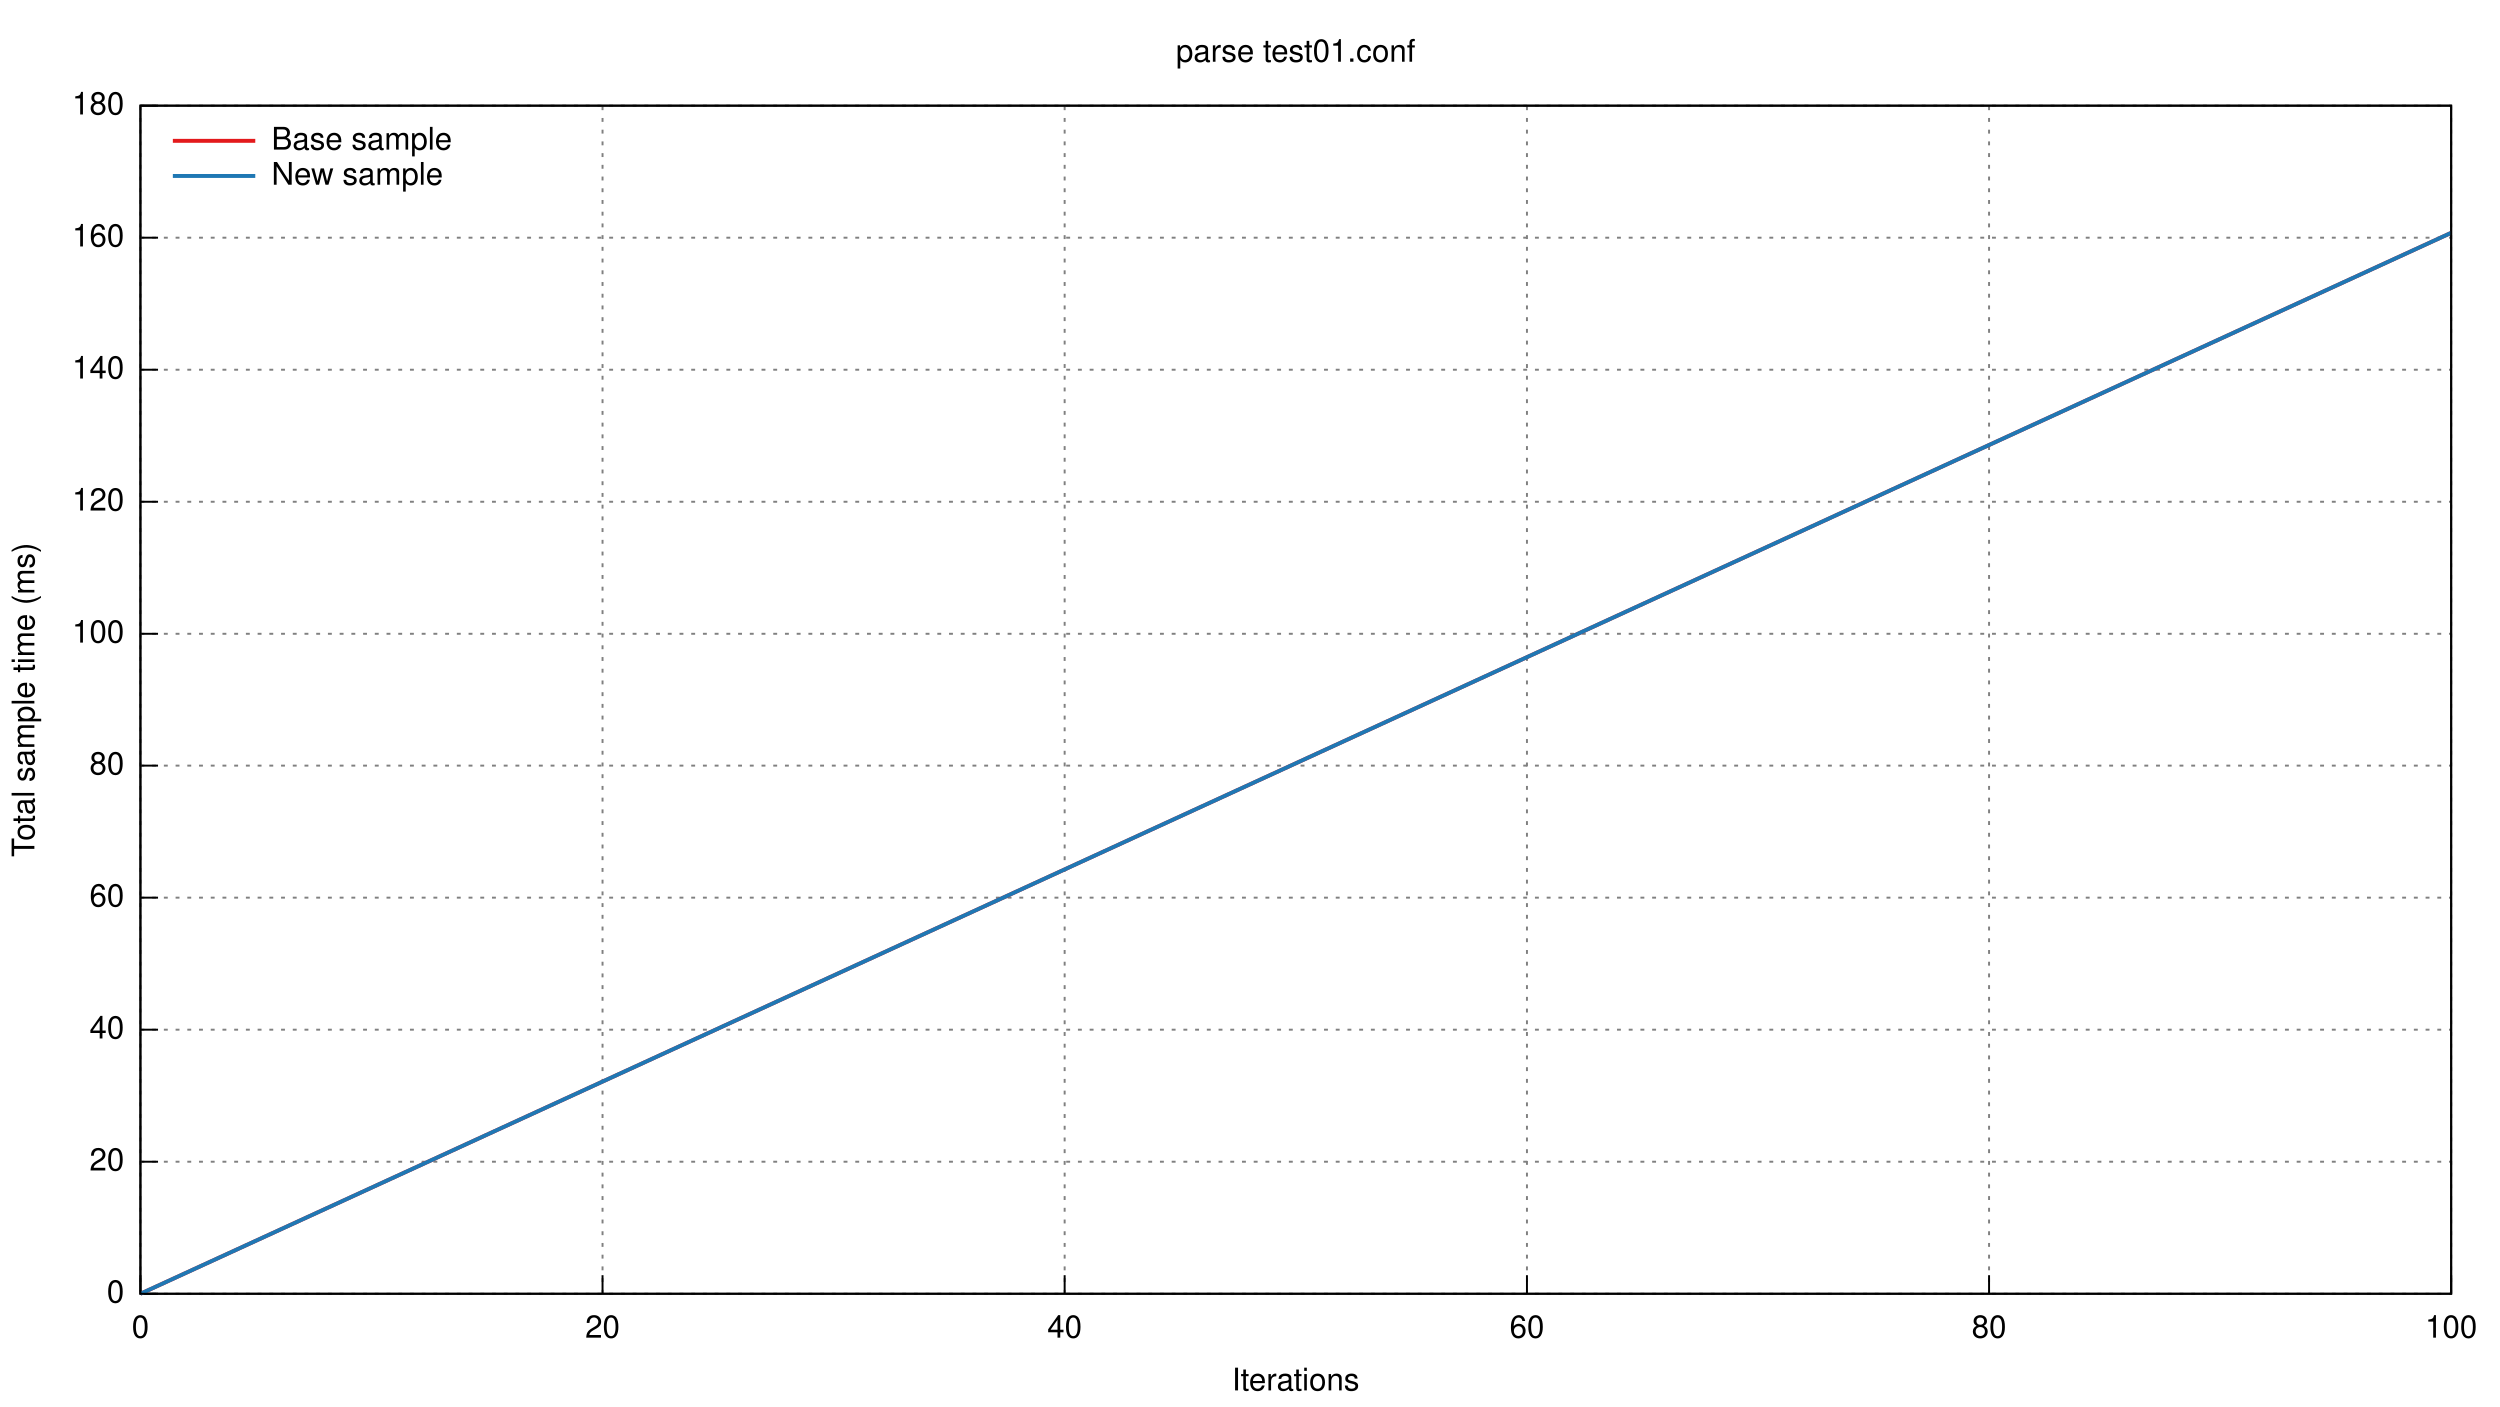
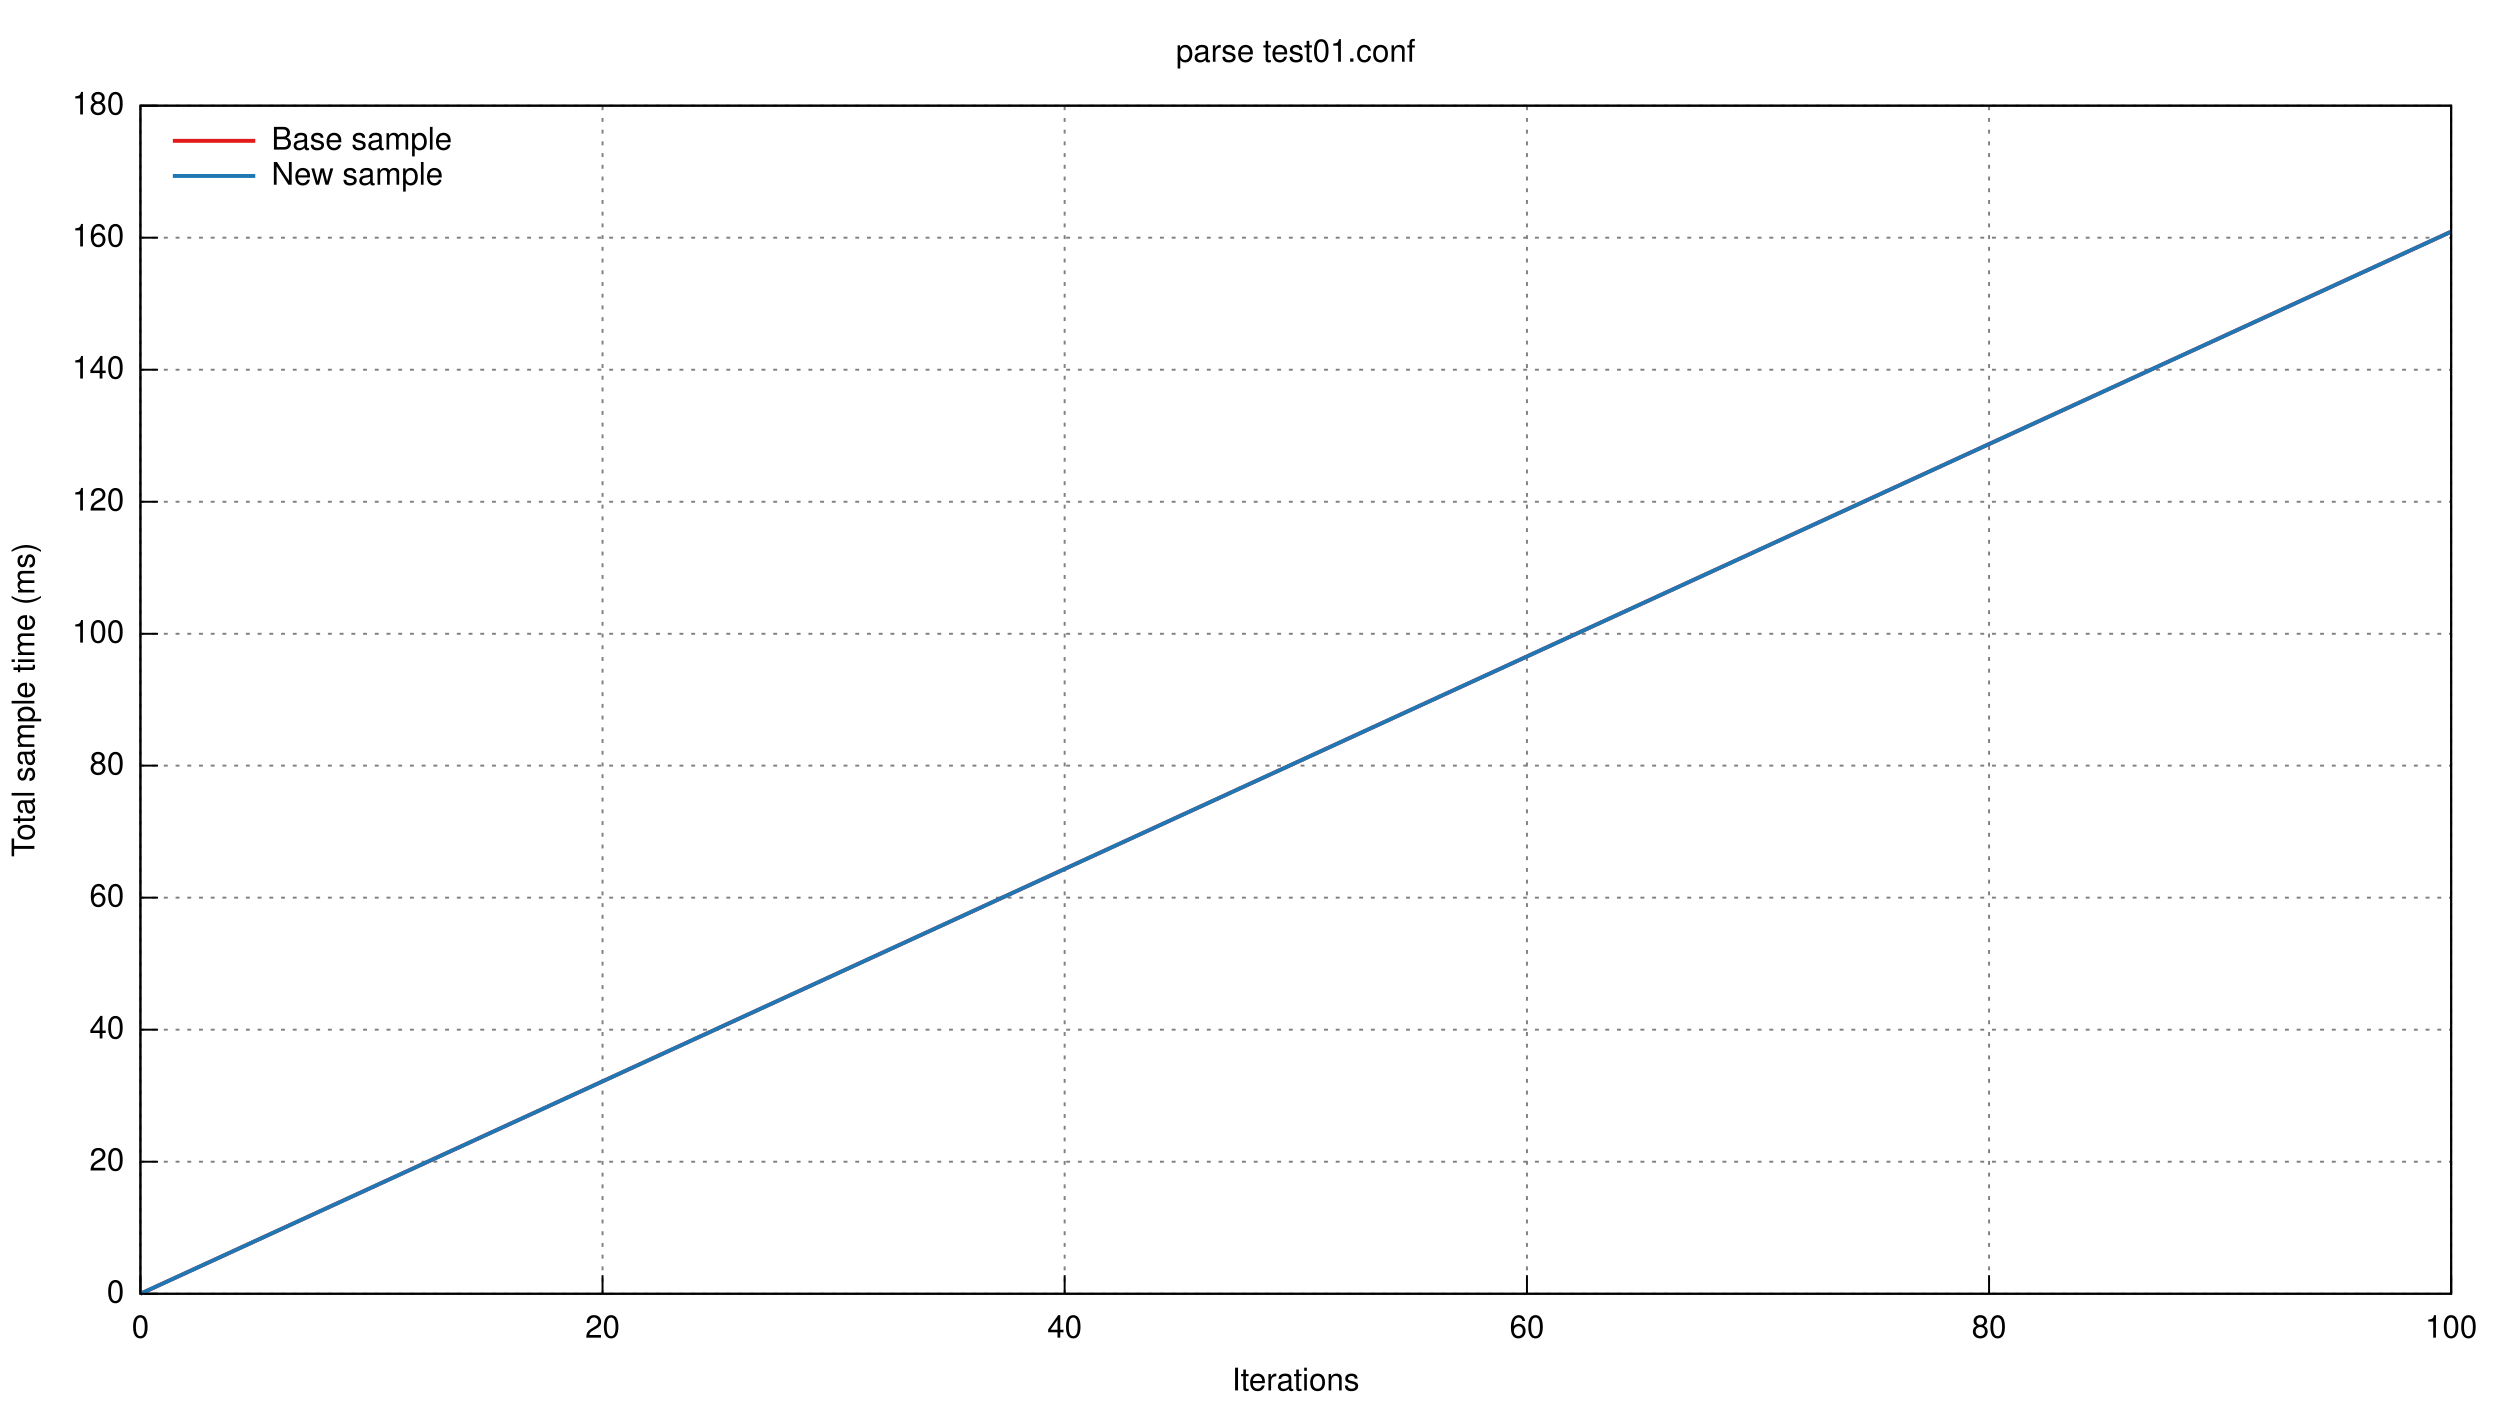
<svg xmlns="http://www.w3.org/2000/svg" xmlns:xlink="http://www.w3.org/1999/xlink" viewBox="0 0 1280 720">
  <g id="gnuplot_canvas">
    <rect x="0" y="0" width="1280" height="720" fill="none" />
    <defs>
      <circle id="gpDot" r="0.5" stroke-width="0.5" />
      <path id="gpPt0" stroke-width="0.222" stroke="currentColor" d="M-1,0 h2 M0,-1 v2" />
      <path id="gpPt1" stroke-width="0.222" stroke="currentColor" d="M-1,-1 L1,1 M1,-1 L-1,1" />
      <path id="gpPt2" stroke-width="0.222" stroke="currentColor" d="M-1,0 L1,0 M0,-1 L0,1 M-1,-1 L1,1 M-1,1 L1,-1" />
      <rect id="gpPt3" stroke-width="0.222" stroke="currentColor" x="-1" y="-1" width="2" height="2" />
      <rect id="gpPt4" stroke-width="0.222" stroke="currentColor" fill="currentColor" x="-1" y="-1" width="2" height="2" />
      <circle id="gpPt5" stroke-width="0.222" stroke="currentColor" cx="0" cy="0" r="1" />
      <use xlink:href="#gpPt5" id="gpPt6" fill="currentColor" stroke="none" />
      <path id="gpPt7" stroke-width="0.222" stroke="currentColor" d="M0,-1.33 L-1.33,0.67 L1.33,0.67 z" />
      <use xlink:href="#gpPt7" id="gpPt8" fill="currentColor" stroke="none" />
      <use xlink:href="#gpPt7" id="gpPt9" stroke="currentColor" transform="rotate(180)" />
      <use xlink:href="#gpPt9" id="gpPt10" fill="currentColor" stroke="none" />
      <use xlink:href="#gpPt3" id="gpPt11" stroke="currentColor" transform="rotate(45)" />
      <use xlink:href="#gpPt11" id="gpPt12" fill="currentColor" stroke="none" />
    </defs>
    <g style="fill:none; color:white; stroke:currentColor; stroke-width:1.00; stroke-linecap:butt; stroke-linejoin:miter">
</g>
    <g style="fill:none; color:black; stroke:currentColor; stroke-width:1.00; stroke-linecap:butt; stroke-linejoin:miter">
</g>
    <g style="fill:none; color:gray; stroke:currentColor; stroke-width:1.00; stroke-linecap:butt; stroke-linejoin:miter">
      <path stroke="gray" stroke-dasharray=" 2,4" class="gridline" d="M71.9,662.4 L1255.0,662.4  h0.01" />
    </g>
    <g style="fill:none; color:black; stroke:currentColor; stroke-width:1.00; stroke-linecap:butt; stroke-linejoin:miter">
      <path stroke="black" d="M71.9,662.4 L80.9,662.4  h0.01" />
      <g transform="translate(63.6,666.9)" style="stroke:none; fill:black; font-family:Helvetica; font-size:12.00pt; text-anchor:end">
        <text> 0</text>
      </g>
    </g>
    <g style="fill:none; color:gray; stroke:currentColor; stroke-width:1.00; stroke-linecap:butt; stroke-linejoin:miter">
      <path stroke="gray" stroke-dasharray=" 2,4" class="gridline" d="M71.9,594.8 L1255.0,594.8  h0.01" />
    </g>
    <g style="fill:none; color:black; stroke:currentColor; stroke-width:1.00; stroke-linecap:butt; stroke-linejoin:miter">
      <path stroke="black" d="M71.9,594.8 L80.9,594.8  h0.01" />
      <g transform="translate(63.6,599.3)" style="stroke:none; fill:black; font-family:Helvetica; font-size:12.00pt; text-anchor:end">
        <text> 20</text>
      </g>
    </g>
    <g style="fill:none; color:gray; stroke:currentColor; stroke-width:1.00; stroke-linecap:butt; stroke-linejoin:miter">
      <path stroke="gray" stroke-dasharray=" 2,4" class="gridline" d="M71.9,527.2 L1255.0,527.2  h0.01" />
    </g>
    <g style="fill:none; color:black; stroke:currentColor; stroke-width:1.00; stroke-linecap:butt; stroke-linejoin:miter">
      <path stroke="black" d="M71.9,527.2 L80.9,527.2  h0.01" />
      <g transform="translate(63.6,531.7)" style="stroke:none; fill:black; font-family:Helvetica; font-size:12.00pt; text-anchor:end">
        <text> 40</text>
      </g>
    </g>
    <g style="fill:none; color:gray; stroke:currentColor; stroke-width:1.00; stroke-linecap:butt; stroke-linejoin:miter">
      <path stroke="gray" stroke-dasharray=" 2,4" class="gridline" d="M71.9,459.6 L1255.0,459.6  h0.01" />
    </g>
    <g style="fill:none; color:black; stroke:currentColor; stroke-width:1.00; stroke-linecap:butt; stroke-linejoin:miter">
      <path stroke="black" d="M71.9,459.6 L80.9,459.6  h0.01" />
      <g transform="translate(63.6,464.1)" style="stroke:none; fill:black; font-family:Helvetica; font-size:12.00pt; text-anchor:end">
        <text> 60</text>
      </g>
    </g>
    <g style="fill:none; color:gray; stroke:currentColor; stroke-width:1.00; stroke-linecap:butt; stroke-linejoin:miter">
      <path stroke="gray" stroke-dasharray=" 2,4" class="gridline" d="M71.9,392.0 L1255.0,392.0  h0.01" />
    </g>
    <g style="fill:none; color:black; stroke:currentColor; stroke-width:1.00; stroke-linecap:butt; stroke-linejoin:miter">
      <path stroke="black" d="M71.9,392.0 L80.9,392.0  h0.01" />
      <g transform="translate(63.6,396.5)" style="stroke:none; fill:black; font-family:Helvetica; font-size:12.00pt; text-anchor:end">
        <text> 80</text>
      </g>
    </g>
    <g style="fill:none; color:gray; stroke:currentColor; stroke-width:1.00; stroke-linecap:butt; stroke-linejoin:miter">
      <path stroke="gray" stroke-dasharray=" 2,4" class="gridline" d="M71.9,324.5 L1255.0,324.5  h0.01" />
    </g>
    <g style="fill:none; color:black; stroke:currentColor; stroke-width:1.00; stroke-linecap:butt; stroke-linejoin:miter">
      <path stroke="black" d="M71.9,324.5 L80.9,324.5  h0.01" />
      <g transform="translate(63.6,329.0)" style="stroke:none; fill:black; font-family:Helvetica; font-size:12.00pt; text-anchor:end">
        <text> 100</text>
      </g>
    </g>
    <g style="fill:none; color:gray; stroke:currentColor; stroke-width:1.00; stroke-linecap:butt; stroke-linejoin:miter">
      <path stroke="gray" stroke-dasharray=" 2,4" class="gridline" d="M71.9,256.9 L1255.0,256.9  h0.01" />
    </g>
    <g style="fill:none; color:black; stroke:currentColor; stroke-width:1.00; stroke-linecap:butt; stroke-linejoin:miter">
      <path stroke="black" d="M71.9,256.9 L80.9,256.9  h0.01" />
      <g transform="translate(63.6,261.4)" style="stroke:none; fill:black; font-family:Helvetica; font-size:12.00pt; text-anchor:end">
        <text> 120</text>
      </g>
    </g>
    <g style="fill:none; color:gray; stroke:currentColor; stroke-width:1.00; stroke-linecap:butt; stroke-linejoin:miter">
      <path stroke="gray" stroke-dasharray=" 2,4" class="gridline" d="M71.9,189.3 L1255.0,189.3  h0.01" />
    </g>
    <g style="fill:none; color:black; stroke:currentColor; stroke-width:1.00; stroke-linecap:butt; stroke-linejoin:miter">
      <path stroke="black" d="M71.9,189.3 L80.9,189.3  h0.01" />
      <g transform="translate(63.6,193.8)" style="stroke:none; fill:black; font-family:Helvetica; font-size:12.00pt; text-anchor:end">
        <text> 140</text>
      </g>
    </g>
    <g style="fill:none; color:gray; stroke:currentColor; stroke-width:1.00; stroke-linecap:butt; stroke-linejoin:miter">
      <path stroke="gray" stroke-dasharray=" 2,4" class="gridline" d="M71.9,121.7 L1255.0,121.7  h0.01" />
    </g>
    <g style="fill:none; color:black; stroke:currentColor; stroke-width:1.00; stroke-linecap:butt; stroke-linejoin:miter">
      <path stroke="black" d="M71.9,121.7 L80.9,121.7  h0.01" />
      <g transform="translate(63.6,126.2)" style="stroke:none; fill:black; font-family:Helvetica; font-size:12.00pt; text-anchor:end">
        <text> 160</text>
      </g>
    </g>
    <g style="fill:none; color:gray; stroke:currentColor; stroke-width:1.00; stroke-linecap:butt; stroke-linejoin:miter">
      <path stroke="gray" stroke-dasharray=" 2,4" class="gridline" d="M71.9,54.1 L1255.0,54.1  h0.01" />
    </g>
    <g style="fill:none; color:black; stroke:currentColor; stroke-width:1.00; stroke-linecap:butt; stroke-linejoin:miter">
      <path stroke="black" d="M71.9,54.1 L80.9,54.1  h0.01" />
      <g transform="translate(63.6,58.6)" style="stroke:none; fill:black; font-family:Helvetica; font-size:12.00pt; text-anchor:end">
        <text> 180</text>
      </g>
    </g>
    <g style="fill:none; color:gray; stroke:currentColor; stroke-width:1.00; stroke-linecap:butt; stroke-linejoin:miter">
      <path stroke="gray" stroke-dasharray=" 2,4" class="gridline" d="M71.9,662.4 L71.9,54.1  h0.01" />
    </g>
    <g style="fill:none; color:black; stroke:currentColor; stroke-width:1.00; stroke-linecap:butt; stroke-linejoin:miter">
      <path stroke="black" d="M71.9,662.4 L71.9,653.4  h0.01" />
      <g transform="translate(71.9,684.9)" style="stroke:none; fill:black; font-family:Helvetica; font-size:12.00pt; text-anchor:middle">
        <text> 0</text>
      </g>
    </g>
    <g style="fill:none; color:gray; stroke:currentColor; stroke-width:1.00; stroke-linecap:butt; stroke-linejoin:miter">
      <path stroke="gray" stroke-dasharray=" 2,4" class="gridline" d="M308.5,662.4 L308.5,54.1  h0.01" />
    </g>
    <g style="fill:none; color:black; stroke:currentColor; stroke-width:1.00; stroke-linecap:butt; stroke-linejoin:miter">
      <path stroke="black" d="M308.5,662.4 L308.5,653.4  h0.01" />
      <g transform="translate(308.5,684.9)" style="stroke:none; fill:black; font-family:Helvetica; font-size:12.00pt; text-anchor:middle">
        <text> 20</text>
      </g>
    </g>
    <g style="fill:none; color:gray; stroke:currentColor; stroke-width:1.00; stroke-linecap:butt; stroke-linejoin:miter">
      <path stroke="gray" stroke-dasharray=" 2,4" class="gridline" d="M545.1,662.4 L545.1,54.1  h0.01" />
    </g>
    <g style="fill:none; color:black; stroke:currentColor; stroke-width:1.00; stroke-linecap:butt; stroke-linejoin:miter">
      <path stroke="black" d="M545.1,662.4 L545.1,653.4  h0.01" />
      <g transform="translate(545.1,684.9)" style="stroke:none; fill:black; font-family:Helvetica; font-size:12.00pt; text-anchor:middle">
        <text> 40</text>
      </g>
    </g>
    <g style="fill:none; color:gray; stroke:currentColor; stroke-width:1.00; stroke-linecap:butt; stroke-linejoin:miter">
      <path stroke="gray" stroke-dasharray=" 2,4" class="gridline" d="M781.8,662.4 L781.8,54.1  h0.01" />
    </g>
    <g style="fill:none; color:black; stroke:currentColor; stroke-width:1.00; stroke-linecap:butt; stroke-linejoin:miter">
      <path stroke="black" d="M781.8,662.4 L781.8,653.4  h0.01" />
      <g transform="translate(781.8,684.9)" style="stroke:none; fill:black; font-family:Helvetica; font-size:12.00pt; text-anchor:middle">
        <text> 60</text>
      </g>
    </g>
    <g style="fill:none; color:gray; stroke:currentColor; stroke-width:1.00; stroke-linecap:butt; stroke-linejoin:miter">
      <path stroke="gray" stroke-dasharray=" 2,4" class="gridline" d="M1018.4,662.4 L1018.4,54.1  h0.01" />
    </g>
    <g style="fill:none; color:black; stroke:currentColor; stroke-width:1.00; stroke-linecap:butt; stroke-linejoin:miter">
      <path stroke="black" d="M1018.4,662.4 L1018.4,653.4  h0.01" />
      <g transform="translate(1018.4,684.9)" style="stroke:none; fill:black; font-family:Helvetica; font-size:12.00pt; text-anchor:middle">
        <text> 80</text>
      </g>
    </g>
    <g style="fill:none; color:gray; stroke:currentColor; stroke-width:1.00; stroke-linecap:butt; stroke-linejoin:miter">
      <path stroke="gray" stroke-dasharray=" 2,4" class="gridline" d="M1255.0,662.4 L1255.0,54.1  h0.01" />
    </g>
    <g style="fill:none; color:black; stroke:currentColor; stroke-width:1.00; stroke-linecap:butt; stroke-linejoin:miter">
      <path stroke="black" d="M1255.0,662.4 L1255.0,653.4  h0.01" />
      <g transform="translate(1255.0,684.9)" style="stroke:none; fill:black; font-family:Helvetica; font-size:12.00pt; text-anchor:middle">
        <text> 100</text>
      </g>
      <path stroke="black" d="M71.9,54.1 L71.9,662.4 L1255.0,662.4 L1255.0,54.1 L71.9,54.1 Z  h0.01" />
      <g transform="translate(17.6,358.3) rotate(270)" style="stroke:none; fill:black; font-family:Helvetica; font-size:12.00pt; text-anchor:middle">
        <text>Total sample time (ms)</text>
      </g>
      <g transform="translate(663.4,711.9)" style="stroke:none; fill:black; font-family:Helvetica; font-size:12.00pt; text-anchor:middle">
        <text>Iterations</text>
      </g>
      <g transform="translate(663.4,31.6)" style="stroke:none; fill:black; font-family:Helvetica; font-size:12.00pt; text-anchor:middle">
        <text>parse test01.conf</text>
      </g>
    </g>
    <g id="gnuplot_plot_1">
      <g style="fill:none; color:red; stroke:currentColor; stroke-width:1.00; stroke-linecap:butt; stroke-linejoin:miter">
        <g style="stroke:none; shape-rendering:crispEdges">
-           <polygon fill="rgb(227,  26,  28)" fill-opacity="0.25" points="71.9,662.4 71.9,662.4 1255.0,118.7 1255.0,119.7 " />
+           <polygon fill="rgb(227,  26,  28)" fill-opacity="0.25" points="71.9,662.4 71.9,662.4 1255.0,117.7 1255.0,119.3 " />
        </g>
      </g>
    </g>
    <g id="gnuplot_plot_2">
      <g style="fill:none; color:green; stroke:currentColor; stroke-width:1.00; stroke-linecap:butt; stroke-linejoin:miter">
        <g style="stroke:none; shape-rendering:crispEdges">
-           <polygon fill="rgb( 31, 120, 180)" fill-opacity="0.25" points="71.9,662.4 71.9,662.4 1255.0,118.7 1255.0,119.7 " />
+           <polygon fill="rgb( 31, 120, 180)" fill-opacity="0.25" points="71.9,662.4 71.9,662.4 1255.0,117.7 1255.0,119.3 " />
        </g>
      </g>
    </g>
    <g id="gnuplot_plot_3">
      <g style="fill:none; color:white; stroke:rgb( 31, 120, 180); stroke-width:2.00; stroke-linecap:butt; stroke-linejoin:miter">
</g>
      <g style="fill:none; color:red; stroke:currentColor; stroke-width:2.00; stroke-linecap:butt; stroke-linejoin:miter">
        <g transform="translate(139.0,76.6)" style="stroke:none; fill:black; font-family:Helvetica; font-size:12.00pt; text-anchor:start">
          <text>Base sample</text>
        </g>
-         <path stroke="rgb(227,  26,  28)" d="M88.5,72.1 L130.7,72.1 M71.9,662.4 L1255.0,119.2  h0.01" />
+         <path stroke="rgb(227,  26,  28)" d="M88.5,72.1 L130.7,72.1 M71.9,662.4 L1255.0,118.6  h0.01" />
      </g>
    </g>
    <g id="gnuplot_plot_4">
      <g style="fill:none; color:red; stroke:currentColor; stroke-width:2.00; stroke-linecap:butt; stroke-linejoin:miter">
        <g transform="translate(139.0,94.6)" style="stroke:none; fill:black; font-family:Helvetica; font-size:12.00pt; text-anchor:start">
          <text>New sample</text>
        </g>
-         <path stroke="rgb( 31, 120, 180)" d="M88.5,90.1 L130.7,90.1 M71.9,662.4 L1255.0,119.2  h0.01" />
+         <path stroke="rgb( 31, 120, 180)" d="M88.5,90.1 L130.7,90.1 M71.9,662.4 L1255.0,118.6  h0.01" />
      </g>
    </g>
    <g style="fill:none; color:white; stroke:rgb( 31, 120, 180); stroke-width:1.00; stroke-linecap:butt; stroke-linejoin:miter">
</g>
    <g style="fill:none; color:black; stroke:currentColor; stroke-width:1.00; stroke-linecap:butt; stroke-linejoin:miter">
      <path stroke="black" d="M71.9,54.1 L71.9,662.4 L1255.0,662.4 L1255.0,54.1 L71.9,54.1 Z  h0.01" />
    </g>
  </g>
</svg>
